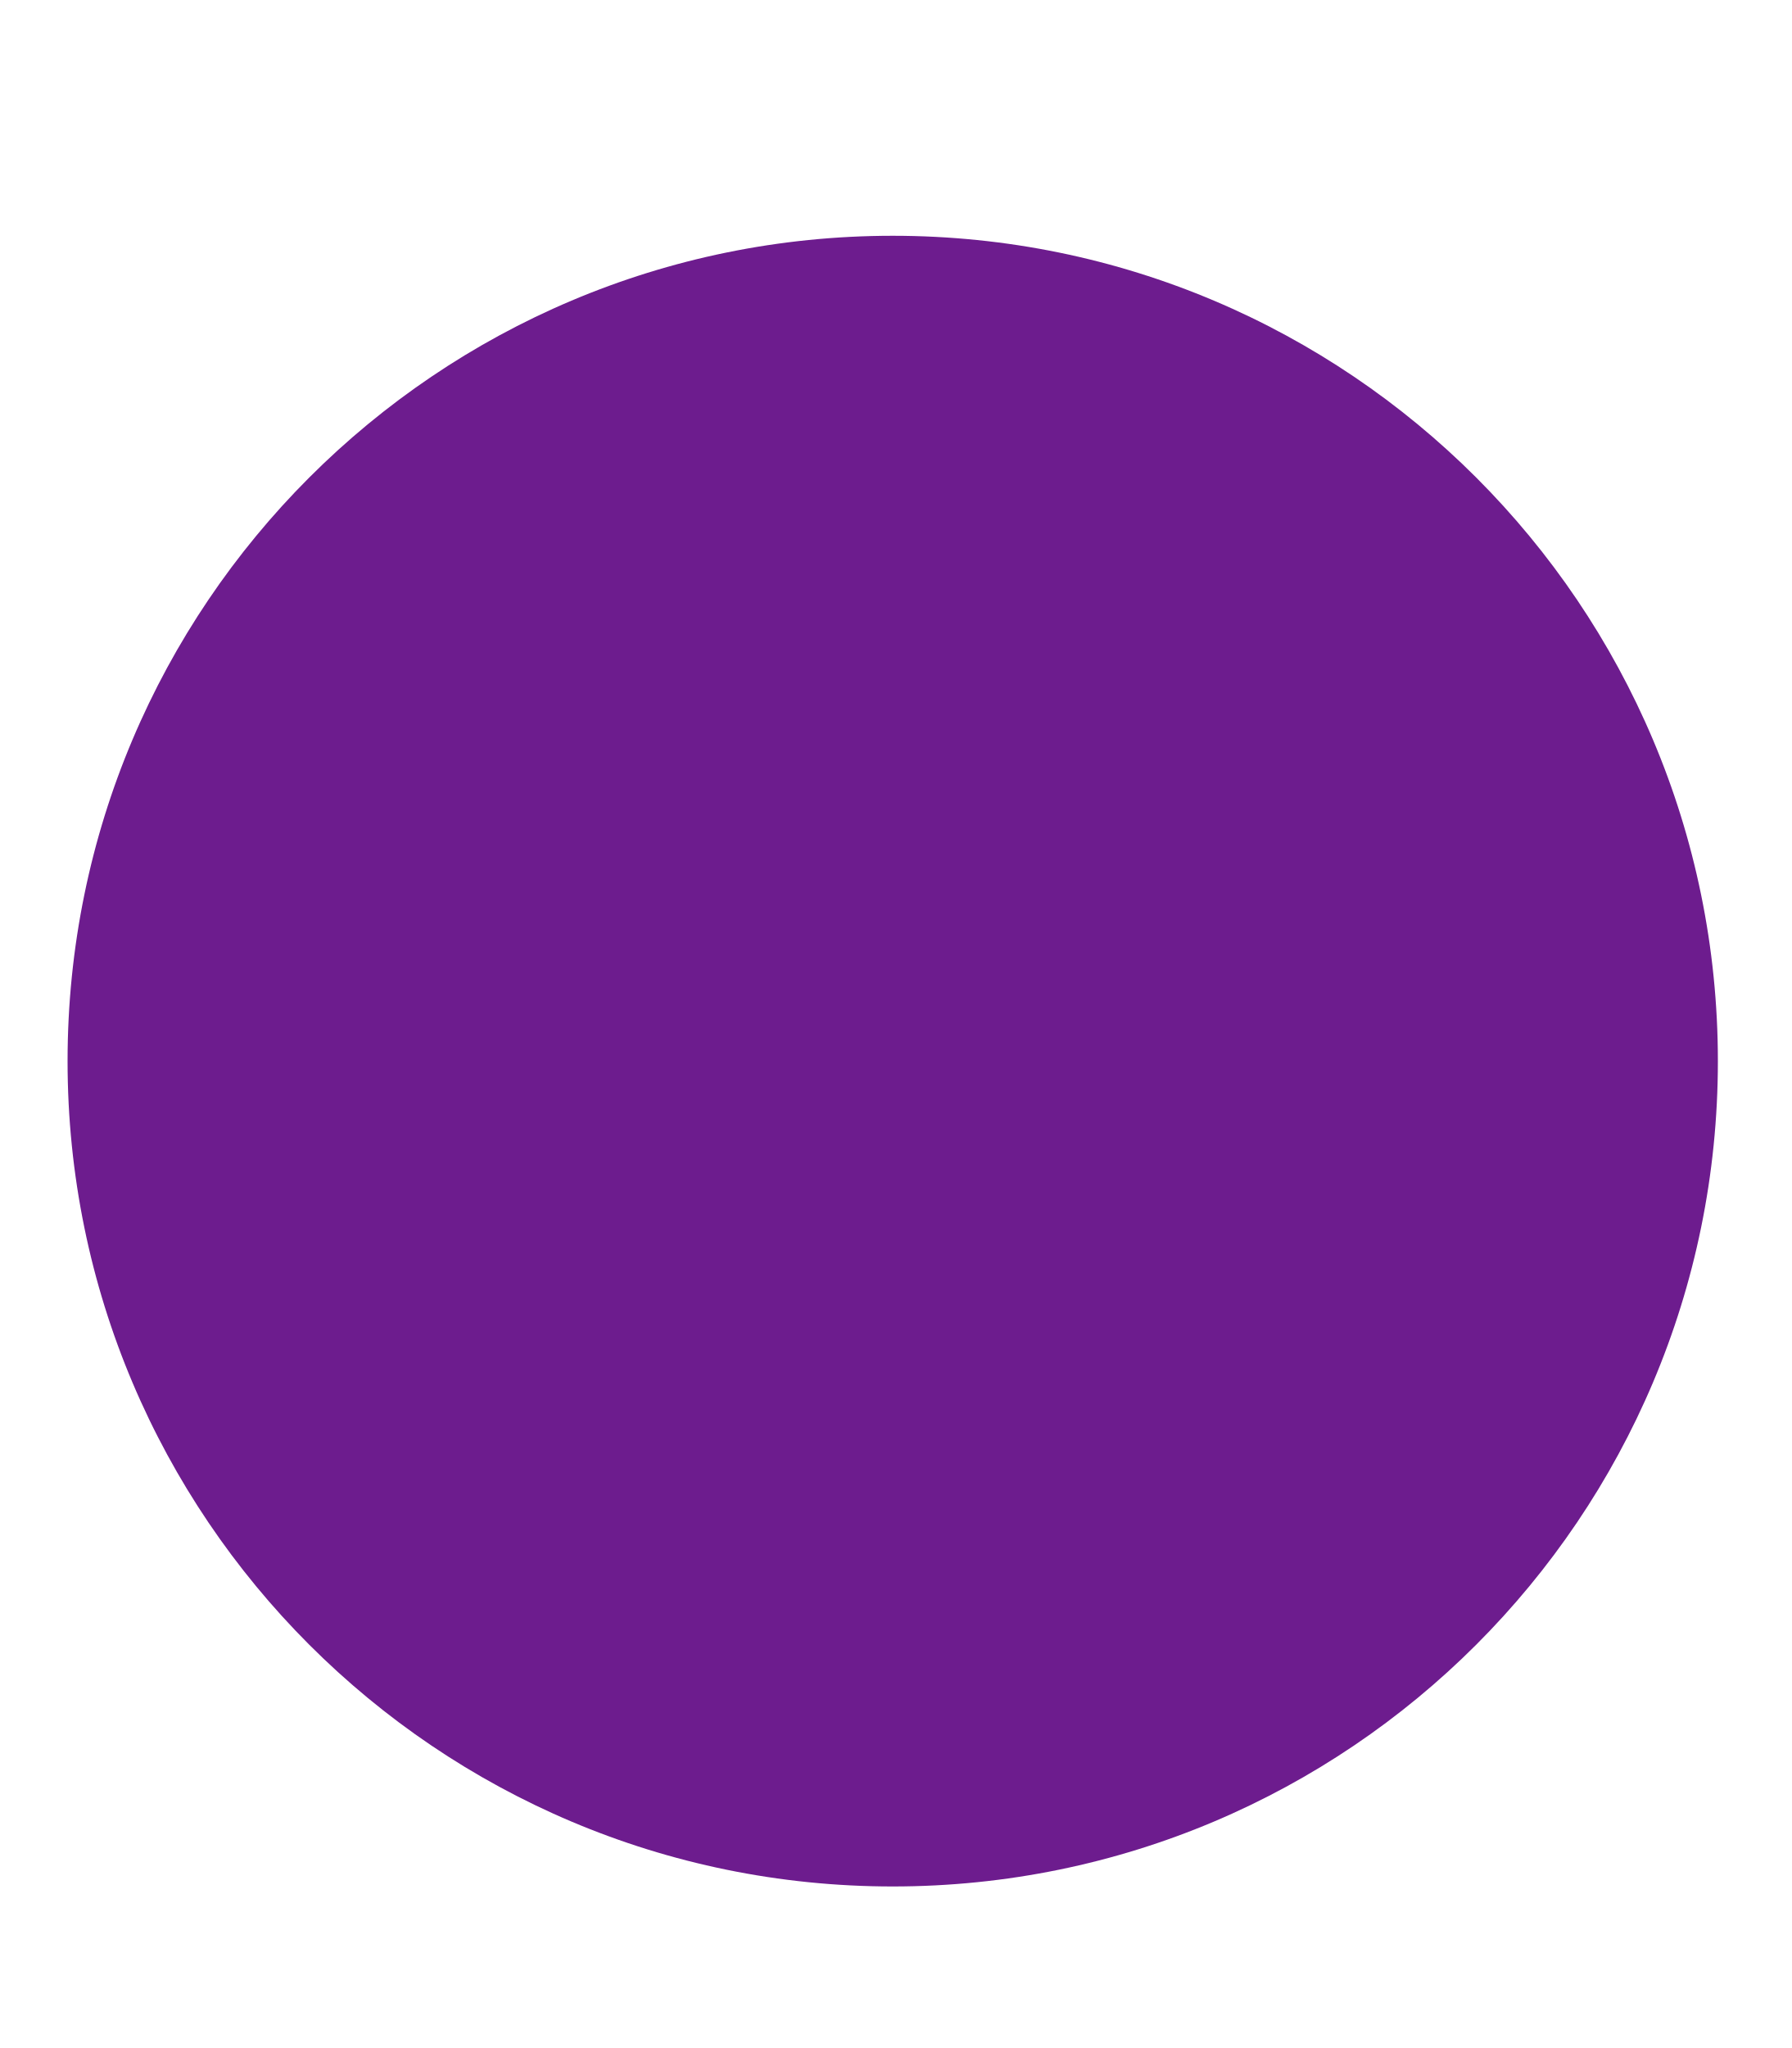
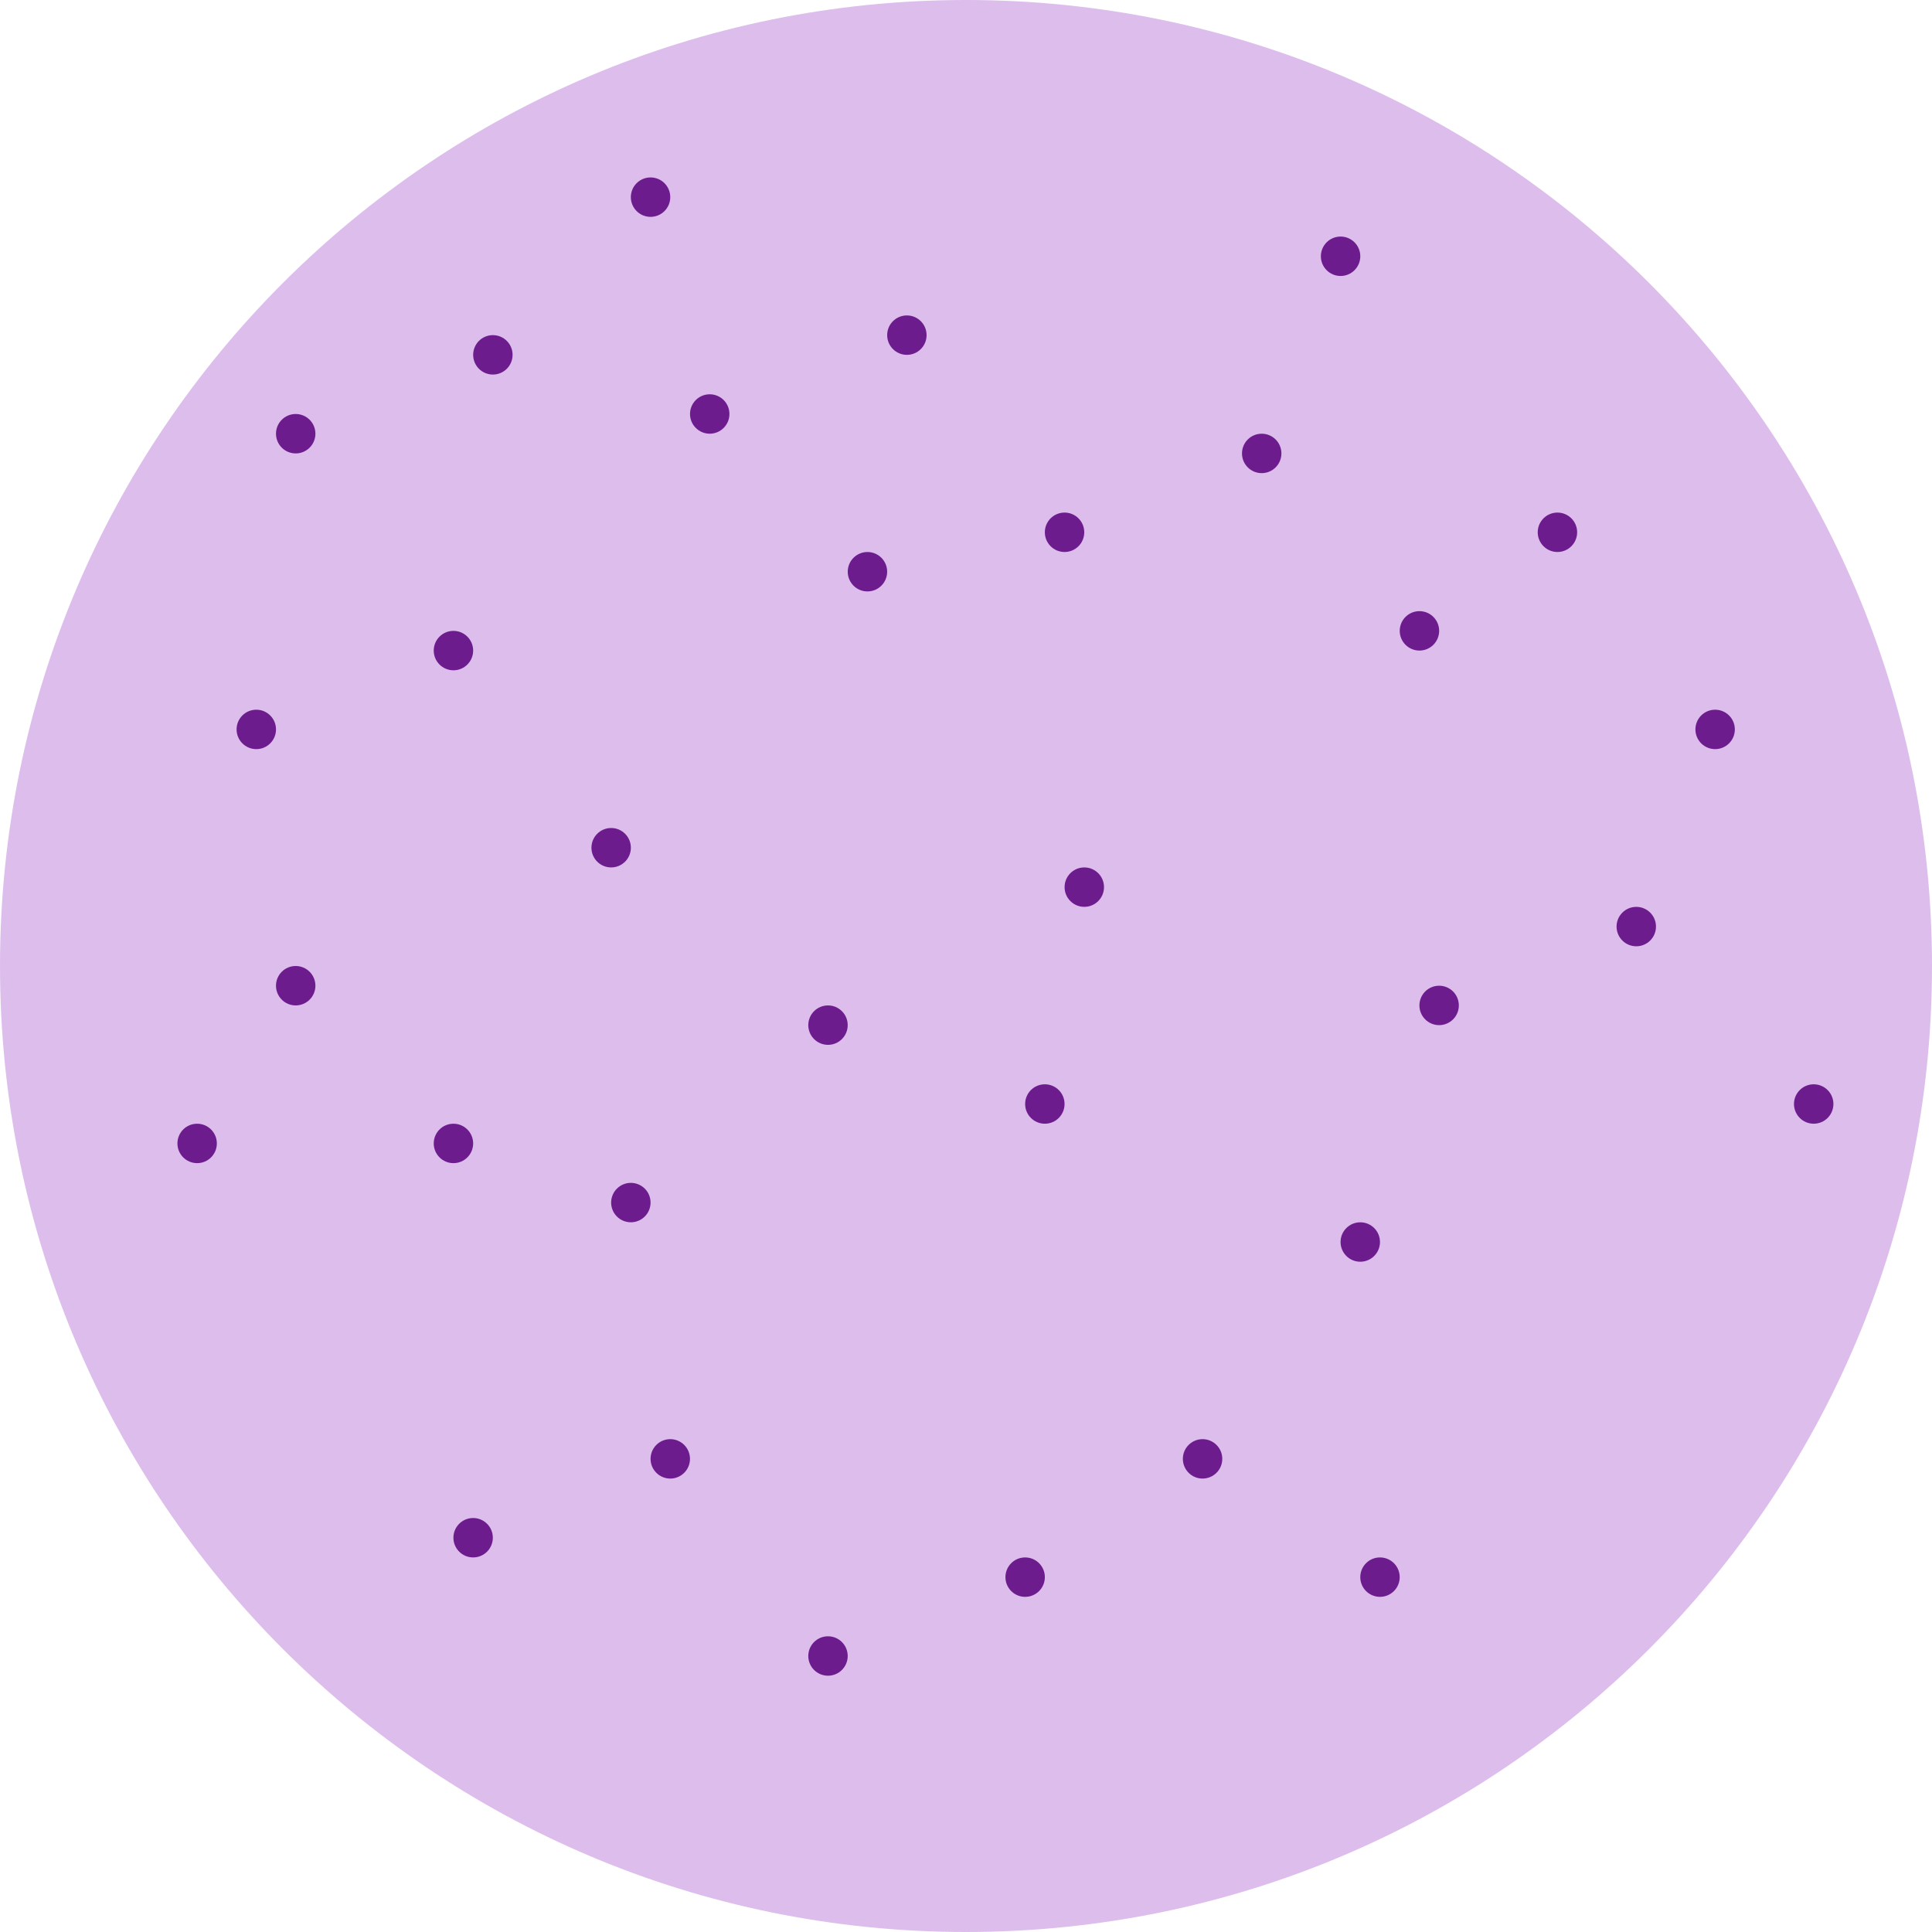
- <svg xmlns="http://www.w3.org/2000/svg" width="7" height="8" viewBox="0 0 7 8" fill="none">
-   <circle cx="3.488" cy="4.145" r="3.224" fill="#6D1C8E" />
+ <svg xmlns="http://www.w3.org/2000/svg" width="316" height="316" viewBox="0 0 316 316" fill="none">
+   <circle cx="158" cy="158" r="158" fill="#DDBDEC" />
+   <circle cx="148.33" cy="54.816" r="3.224" fill="#6D1C8E" />
+   <circle cx="206.365" cy="74.163" r="3.224" fill="#6D1C8E" />
+   <circle cx="116.084" cy="67.713" r="3.224" fill="#6D1C8E" />
+   <circle cx="174.119" cy="87.061" r="3.224" fill="#6D1C8E" />
+   <circle cx="209.59" cy="132.203" r="3.224" fill="#DDBDEC" />
+   <circle cx="267.631" cy="151.552" r="3.224" fill="#6D1C8E" />
+   <circle cx="177.349" cy="145.101" r="3.224" fill="#6D1C8E" />
+   <circle cx="235.385" cy="164.449" r="3.224" fill="#6D1C8E" />
+   <circle cx="74.166" cy="106.41" r="3.224" fill="#6D1C8E" />
+   <circle cx="132.205" cy="125.755" r="3.224" fill="#DDBDEC" />
+   <circle cx="41.92" cy="119.304" r="3.224" fill="#6D1C8E" />
+   <circle cx="99.961" cy="138.653" r="3.224" fill="#6D1C8E" />
+   <circle cx="135.428" cy="167.672" r="3.224" fill="#6D1C8E" />
+   <circle cx="196.693" cy="238.613" r="3.224" fill="#6D1C8E" />
+   <circle cx="103.182" cy="196.694" r="3.224" fill="#6D1C8E" />
+   <circle cx="161.224" cy="216.039" r="3.224" fill="#DDBDEC" />
+   <circle cx="48.365" cy="161.224" r="3.224" fill="#6D1C8E" />
+   <circle cx="74.166" cy="187.021" r="3.224" fill="#6D1C8E" />
+   <circle cx="32.244" cy="187.021" r="3.224" fill="#6D1C8E" />
+   <circle cx="106.406" cy="32.245" r="3.224" fill="#6D1C8E" />
+   <circle cx="225.713" cy="257.959" r="3.224" fill="#6D1C8E" />
+   <circle cx="161.224" cy="22.572" r="3.224" fill="#DDBDEC" />
+   <circle cx="219.267" cy="41.915" r="3.224" fill="#6D1C8E" />
+   <circle cx="254.736" cy="87.061" r="3.224" fill="#6D1C8E" />
+   <circle cx="264.406" cy="219.266" r="3.224" fill="#DDBDEC" />
+   <circle cx="232.166" cy="103.183" r="3.224" fill="#6D1C8E" />
+   <circle cx="80.615" cy="58.039" r="3.224" fill="#6D1C8E" />
+   <circle cx="141.881" cy="93.511" r="3.224" fill="#6D1C8E" />
+   <circle cx="48.365" cy="70.938" r="3.224" fill="#6D1C8E" />
+   <circle cx="106.406" cy="90.285" r="3.224" fill="#DDBDEC" />
+   <circle cx="296.65" cy="180.572" r="3.224" fill="#6D1C8E" />
+   <circle cx="222.488" cy="203.145" r="3.224" fill="#6D1C8E" />
+   <circle cx="164.447" cy="293.428" r="3.224" fill="#DDBDEC" />
+   <circle cx="170.896" cy="180.572" r="3.224" fill="#6D1C8E" />
+   <circle cx="280.529" cy="119.304" r="3.224" fill="#6D1C8E" />
+   <circle cx="51.59" cy="228.938" r="3.224" fill="#DDBDEC" />
+   <circle cx="109.631" cy="238.613" r="3.224" fill="#6D1C8E" />
+   <circle cx="167.674" cy="257.959" r="3.224" fill="#6D1C8E" />
+   <circle cx="77.385" cy="251.511" r="3.224" fill="#6D1C8E" />
+   <circle cx="135.428" cy="270.857" r="3.224" fill="#6D1C8E" />
+   <circle cx="169.284" cy="120.918" r="1.612" fill="#DDBDEC" />
+   <circle cx="108.018" cy="162.836" r="1.612" fill="#DDBDEC" />
+   <circle cx="56.431" cy="101.571" r="1.612" fill="#DDBDEC" />
+   <circle cx="14.507" cy="149.94" r="1.612" fill="#DDBDEC" />
+   <circle cx="256.349" cy="62.877" r="1.612" fill="#DDBDEC" />
+   <circle cx="185.409" cy="56.427" r="1.612" fill="#DDBDEC" />
+   <circle cx="108.018" cy="275.692" r="1.612" fill="#DDBDEC" />
+   <circle cx="262.794" cy="256.347" r="1.612" fill="#DDBDEC" />
+   <circle cx="207.977" cy="285.368" r="1.612" fill="#DDBDEC" />
+   <circle cx="301.487" cy="143.489" r="1.612" fill="#DDBDEC" />
+   <circle cx="246.671" cy="124.142" r="1.612" fill="#DDBDEC" />
+   <circle cx="201.53" cy="178.96" r="1.612" fill="#DDBDEC" />
+   <circle cx="243.452" cy="227.326" r="1.612" fill="#DDBDEC" />
+   <circle cx="130.593" cy="214.427" r="1.612" fill="#DDBDEC" />
+   <circle cx="75.772" cy="149.94" r="1.612" fill="#DDBDEC" />
+   <circle cx="137.038" cy="301.489" r="1.612" fill="#DDBDEC" />
+   <circle cx="156.39" cy="159.612" r="1.612" fill="#DDBDEC" />
</svg>
